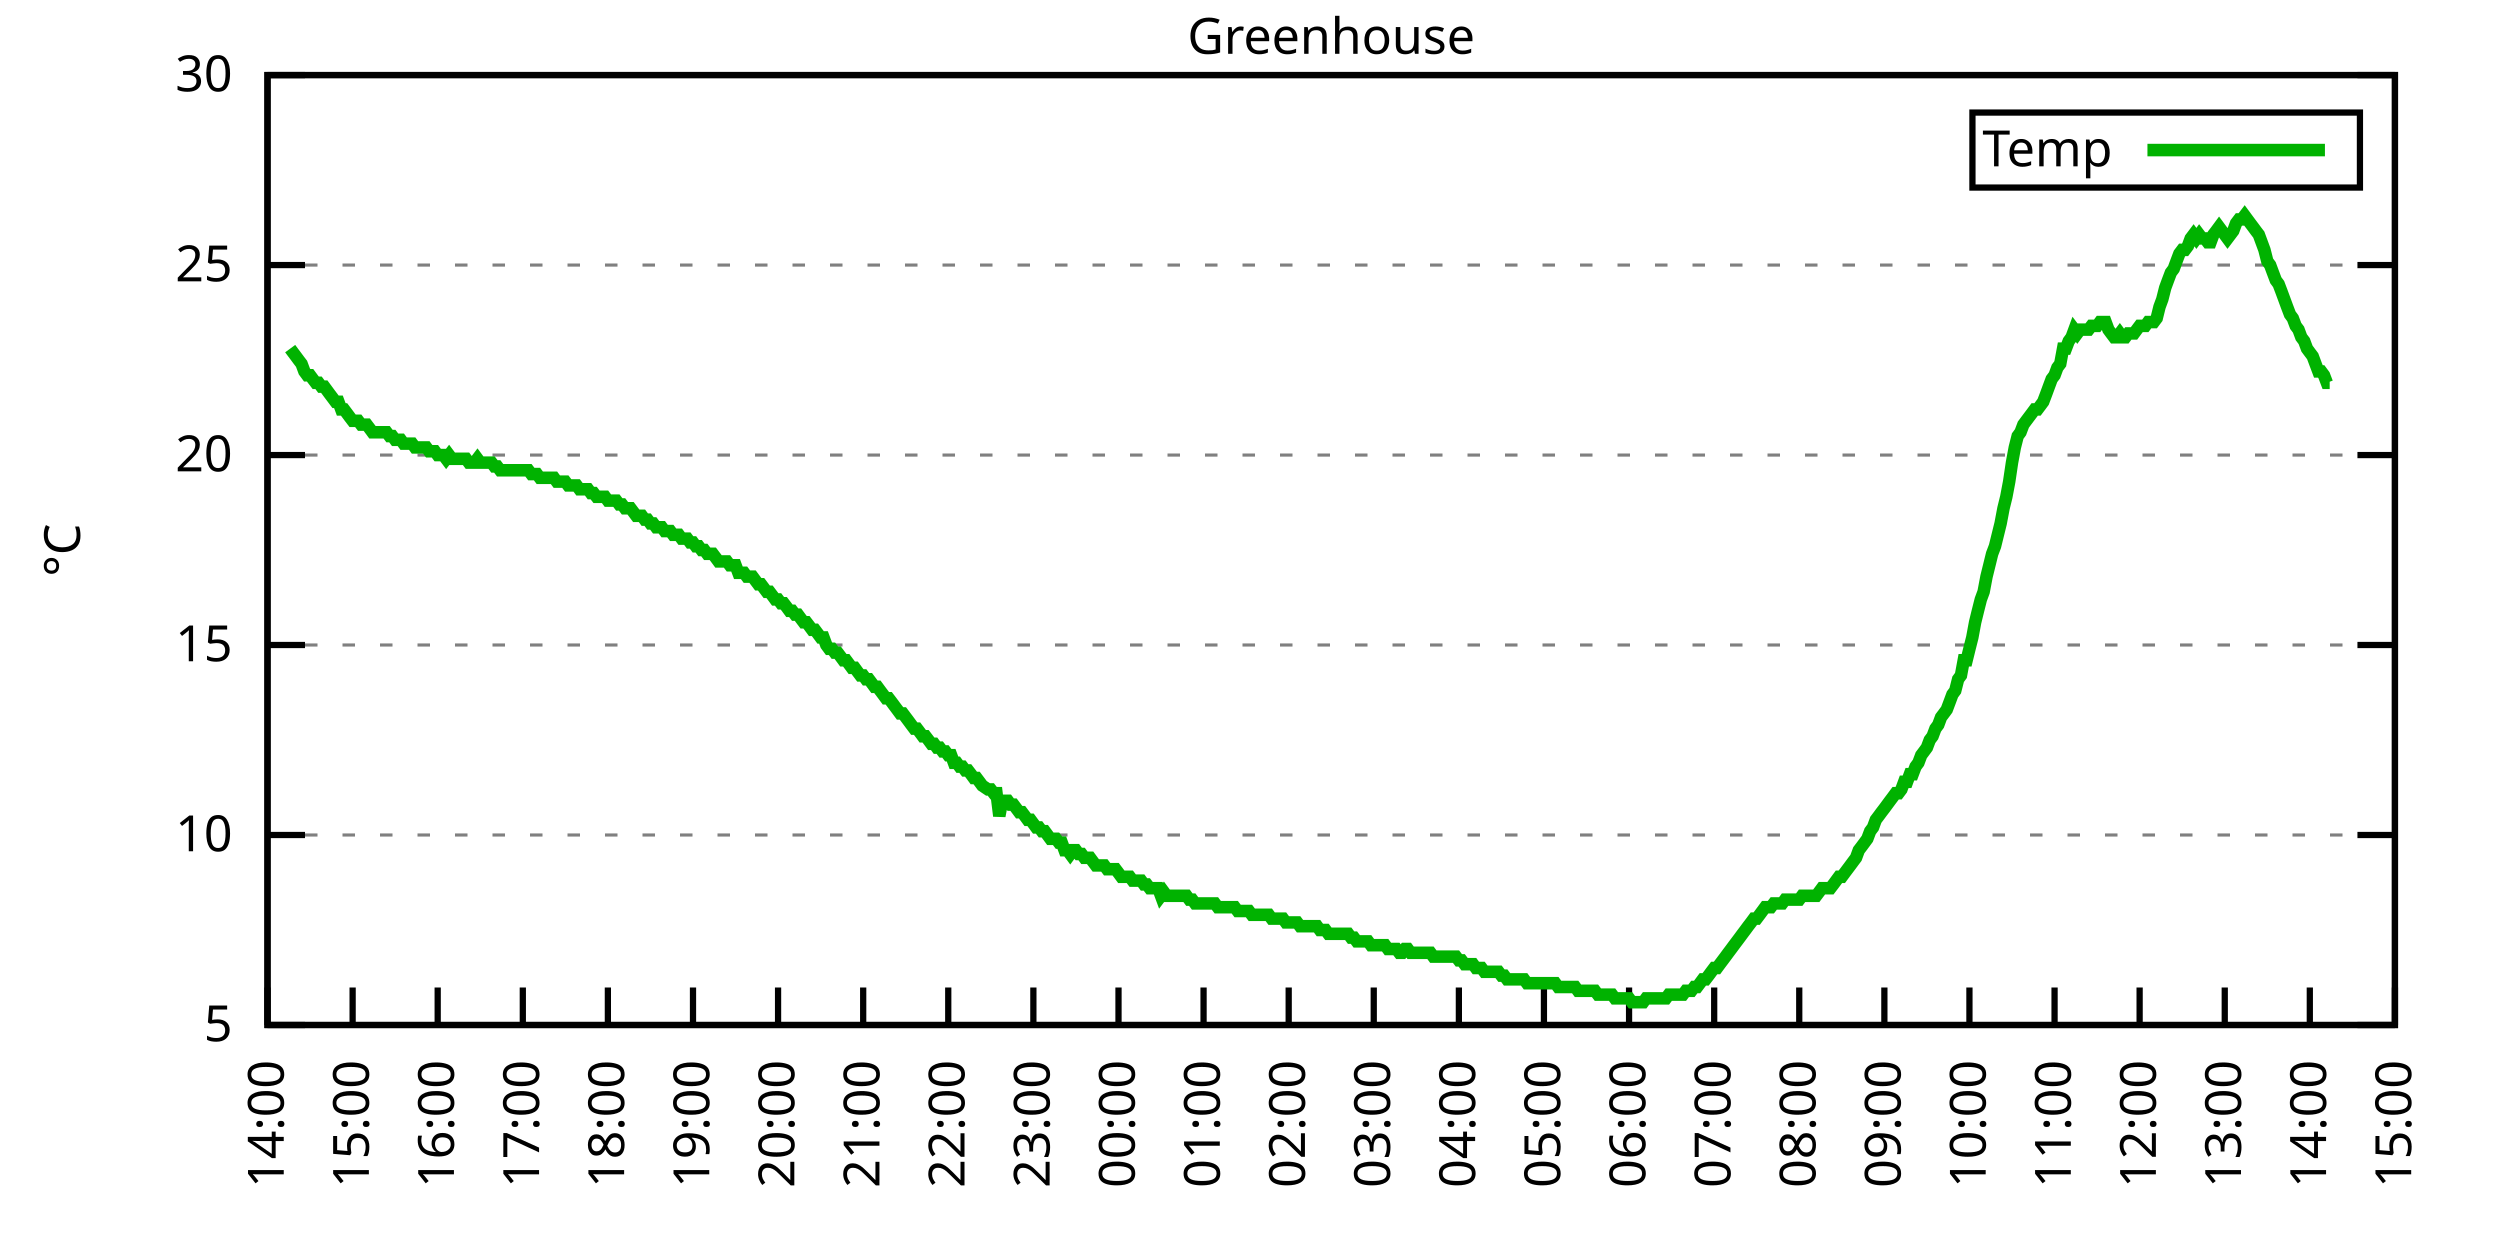
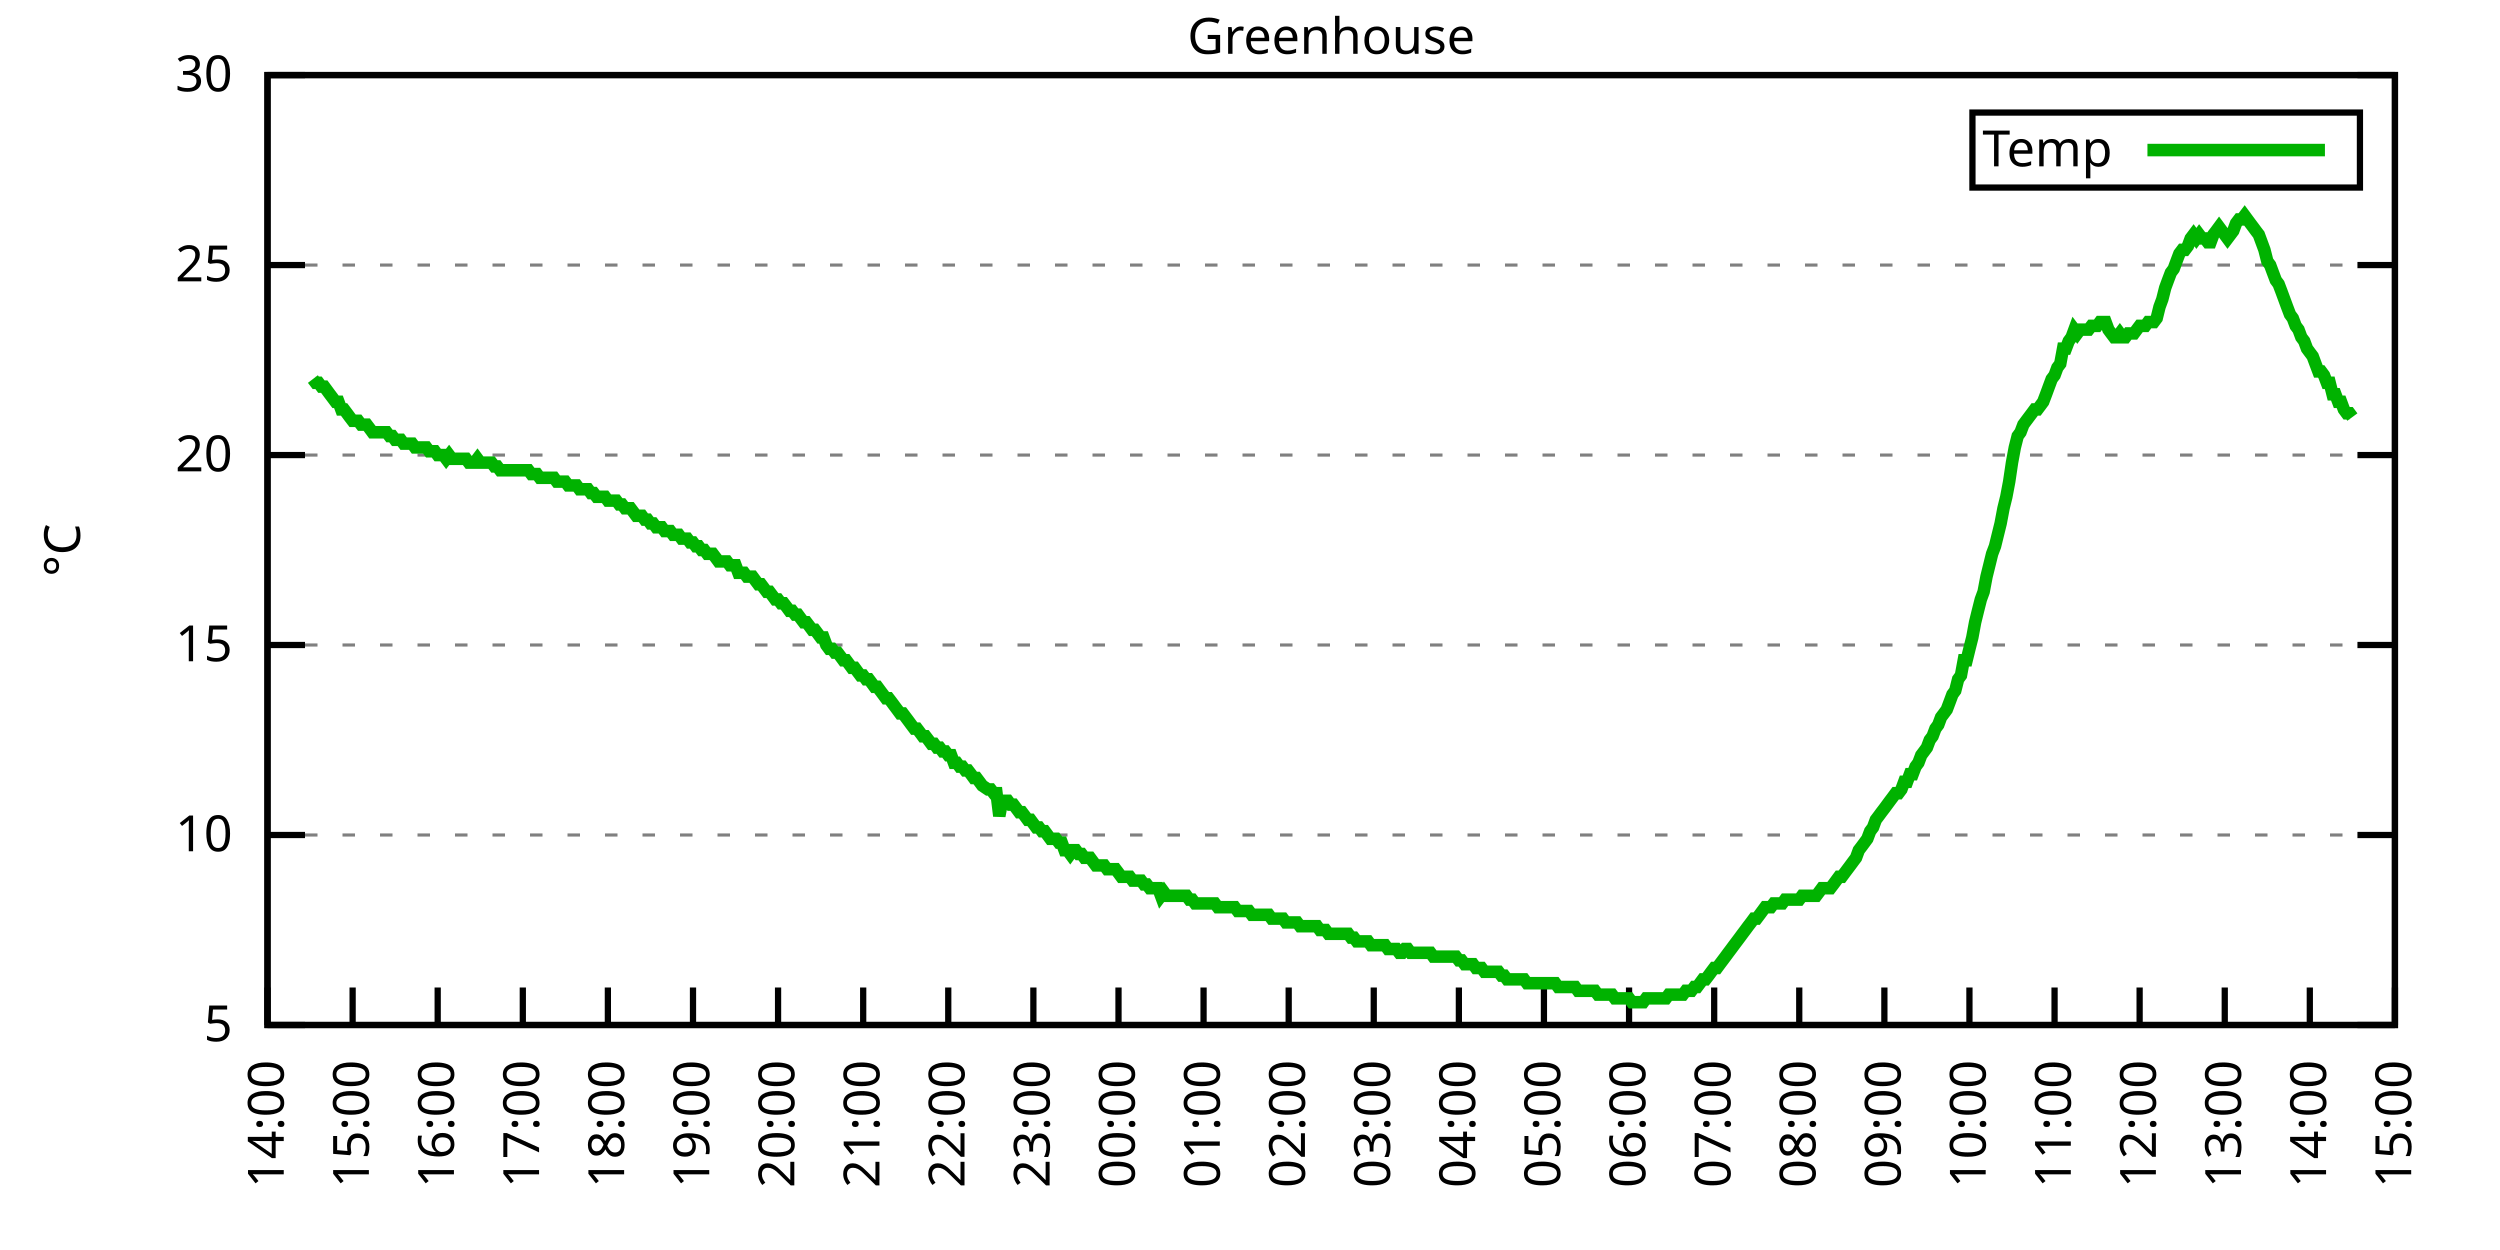
<svg xmlns="http://www.w3.org/2000/svg" xmlns:xlink="http://www.w3.org/1999/xlink" width="400" height="200" viewBox="0 0 400 200">
  <g id="gnuplot_canvas">
    <rect x="0" y="0" width="400" height="200" fill="none" />
    <defs>
      <circle id="gpDot" r="0.5" stroke-width="0.5" stroke="currentColor" />
      <path id="gpPt0" stroke-width="0.333" stroke="currentColor" d="M-1,0 h2 M0,-1 v2" />
      <path id="gpPt1" stroke-width="0.333" stroke="currentColor" d="M-1,-1 L1,1 M1,-1 L-1,1" />
      <path id="gpPt2" stroke-width="0.333" stroke="currentColor" d="M-1,0 L1,0 M0,-1 L0,1 M-1,-1 L1,1 M-1,1 L1,-1" />
      <rect id="gpPt3" stroke-width="0.333" stroke="currentColor" x="-1" y="-1" width="2" height="2" />
      <rect id="gpPt4" stroke-width="0.333" stroke="currentColor" fill="currentColor" x="-1" y="-1" width="2" height="2" />
      <circle id="gpPt5" stroke-width="0.333" stroke="currentColor" cx="0" cy="0" r="1" />
      <use xlink:href="#gpPt5" id="gpPt6" fill="currentColor" stroke="none" />
      <path id="gpPt7" stroke-width="0.333" stroke="currentColor" d="M0,-1.33 L-1.33,0.67 L1.33,0.67 z" />
      <use xlink:href="#gpPt7" id="gpPt8" fill="currentColor" stroke="none" />
      <use xlink:href="#gpPt7" id="gpPt9" stroke="currentColor" transform="rotate(180)" />
      <use xlink:href="#gpPt9" id="gpPt10" fill="currentColor" stroke="none" />
      <use xlink:href="#gpPt3" id="gpPt11" stroke="currentColor" transform="rotate(45)" />
      <use xlink:href="#gpPt11" id="gpPt12" fill="currentColor" stroke="none" />
      <path id="gpPt13" stroke-width="0.333" stroke="currentColor" d="M0,1.330 L1.265,0.411 L0.782,-1.067 L-0.782,-1.076 L-1.265,0.411 z" />
      <use xlink:href="#gpPt13" id="gpPt14" fill="currentColor" stroke="none" />
      <filter id="textbox" filterUnits="objectBoundingBox" x="0" y="0" height="1" width="1">
        <feFlood flood-color="white" flood-opacity="1" result="bgnd" />
        <feComposite in="SourceGraphic" in2="bgnd" operator="atop" />
      </filter>
      <filter id="greybox" filterUnits="objectBoundingBox" x="0" y="0" height="1" width="1">
        <feFlood flood-color="lightgrey" flood-opacity="1" result="grey" />
        <feComposite in="SourceGraphic" in2="grey" operator="atop" />
      </filter>
    </defs>
    <g fill="none" color="white" stroke="currentColor" stroke-width="1.00" stroke-linecap="butt" stroke-linejoin="miter">
</g>
    <g fill="none" color="black" stroke="currentColor" stroke-width="1.00" stroke-linecap="butt" stroke-linejoin="miter">
      <g stroke="none" shape-rendering="crispEdges">
        <polygon fill="rgb(255, 255, 255)" points="42.80,164.00 383.18,164.00 383.18,12.02 42.80,12.02 " />
      </g>
    </g>
    <g fill="none" color="black" stroke="currentColor" stroke-width="1.00" stroke-linecap="butt" stroke-linejoin="miter">
</g>
    <g fill="none" color="black" stroke="black" stroke-width="0.50" stroke-linecap="butt" stroke-linejoin="miter">
</g>
    <g fill="none" color="gray" stroke="currentColor" stroke-width="0.50" stroke-linecap="butt" stroke-linejoin="miter">
      <path stroke="gray" stroke-dasharray="2,4" class="gridline" d="M42.80,164.00 L383.19,164.00  " />
    </g>
    <g fill="none" color="gray" stroke="gray" stroke-width="1.00" stroke-linecap="butt" stroke-linejoin="miter">
</g>
    <g fill="none" color="black" stroke="currentColor" stroke-width="1.00" stroke-linecap="butt" stroke-linejoin="miter">
      <path stroke="black" d="M42.80,164.00 L48.80,164.00 M383.19,164.00 L377.19,164.00  " />
      <g transform="translate(37.20,166.60)" stroke="none" fill="black" font-family="Sans" font-size="8.00" text-anchor="end">
        <text>
          <tspan font-family="Sans"> 5</tspan>
        </text>
      </g>
    </g>
    <g fill="none" color="black" stroke="currentColor" stroke-width="1.00" stroke-linecap="butt" stroke-linejoin="miter">
</g>
    <g fill="none" color="black" stroke="black" stroke-width="0.50" stroke-linecap="butt" stroke-linejoin="miter">
</g>
    <g fill="none" color="gray" stroke="currentColor" stroke-width="0.50" stroke-linecap="butt" stroke-linejoin="miter">
      <path stroke="gray" stroke-dasharray="2,4" class="gridline" d="M42.80,133.60 L383.19,133.60  " />
    </g>
    <g fill="none" color="gray" stroke="gray" stroke-width="1.00" stroke-linecap="butt" stroke-linejoin="miter">
</g>
    <g fill="none" color="black" stroke="currentColor" stroke-width="1.00" stroke-linecap="butt" stroke-linejoin="miter">
      <path stroke="black" d="M42.80,133.60 L48.80,133.60 M383.19,133.60 L377.19,133.60  " />
      <g transform="translate(37.20,136.20)" stroke="none" fill="black" font-family="Sans" font-size="8.00" text-anchor="end">
        <text>
          <tspan font-family="Sans"> 10</tspan>
        </text>
      </g>
    </g>
    <g fill="none" color="black" stroke="currentColor" stroke-width="1.00" stroke-linecap="butt" stroke-linejoin="miter">
</g>
    <g fill="none" color="black" stroke="black" stroke-width="0.50" stroke-linecap="butt" stroke-linejoin="miter">
</g>
    <g fill="none" color="gray" stroke="currentColor" stroke-width="0.50" stroke-linecap="butt" stroke-linejoin="miter">
      <path stroke="gray" stroke-dasharray="2,4" class="gridline" d="M42.80,103.20 L383.19,103.20  " />
    </g>
    <g fill="none" color="gray" stroke="gray" stroke-width="1.00" stroke-linecap="butt" stroke-linejoin="miter">
</g>
    <g fill="none" color="black" stroke="currentColor" stroke-width="1.00" stroke-linecap="butt" stroke-linejoin="miter">
      <path stroke="black" d="M42.80,103.20 L48.80,103.20 M383.19,103.20 L377.19,103.20  " />
      <g transform="translate(37.20,105.80)" stroke="none" fill="black" font-family="Sans" font-size="8.00" text-anchor="end">
        <text>
          <tspan font-family="Sans"> 15</tspan>
        </text>
      </g>
    </g>
    <g fill="none" color="black" stroke="currentColor" stroke-width="1.00" stroke-linecap="butt" stroke-linejoin="miter">
</g>
    <g fill="none" color="black" stroke="black" stroke-width="0.50" stroke-linecap="butt" stroke-linejoin="miter">
</g>
    <g fill="none" color="gray" stroke="currentColor" stroke-width="0.50" stroke-linecap="butt" stroke-linejoin="miter">
      <path stroke="gray" stroke-dasharray="2,4" class="gridline" d="M42.80,72.81 L383.19,72.81  " />
    </g>
    <g fill="none" color="gray" stroke="gray" stroke-width="1.00" stroke-linecap="butt" stroke-linejoin="miter">
</g>
    <g fill="none" color="black" stroke="currentColor" stroke-width="1.00" stroke-linecap="butt" stroke-linejoin="miter">
      <path stroke="black" d="M42.80,72.81 L48.80,72.81 M383.19,72.81 L377.19,72.81  " />
      <g transform="translate(37.20,75.41)" stroke="none" fill="black" font-family="Sans" font-size="8.00" text-anchor="end">
        <text>
          <tspan font-family="Sans"> 20</tspan>
        </text>
      </g>
    </g>
    <g fill="none" color="black" stroke="currentColor" stroke-width="1.00" stroke-linecap="butt" stroke-linejoin="miter">
</g>
    <g fill="none" color="black" stroke="black" stroke-width="0.50" stroke-linecap="butt" stroke-linejoin="miter">
</g>
    <g fill="none" color="gray" stroke="currentColor" stroke-width="0.50" stroke-linecap="butt" stroke-linejoin="miter">
      <path stroke="gray" stroke-dasharray="2,4" class="gridline" d="M42.80,42.41 L383.19,42.41  " />
    </g>
    <g fill="none" color="gray" stroke="gray" stroke-width="1.00" stroke-linecap="butt" stroke-linejoin="miter">
</g>
    <g fill="none" color="black" stroke="currentColor" stroke-width="1.00" stroke-linecap="butt" stroke-linejoin="miter">
      <path stroke="black" d="M42.80,42.41 L48.80,42.41 M383.19,42.41 L377.19,42.41  " />
      <g transform="translate(37.20,45.01)" stroke="none" fill="black" font-family="Sans" font-size="8.00" text-anchor="end">
        <text>
          <tspan font-family="Sans"> 25</tspan>
        </text>
      </g>
    </g>
    <g fill="none" color="black" stroke="currentColor" stroke-width="1.00" stroke-linecap="butt" stroke-linejoin="miter">
</g>
    <g fill="none" color="black" stroke="black" stroke-width="0.50" stroke-linecap="butt" stroke-linejoin="miter">
</g>
    <g fill="none" color="gray" stroke="currentColor" stroke-width="0.50" stroke-linecap="butt" stroke-linejoin="miter">
      <path stroke="gray" stroke-dasharray="2,4" class="gridline" d="M42.80,12.01 L383.19,12.01  " />
    </g>
    <g fill="none" color="gray" stroke="gray" stroke-width="1.00" stroke-linecap="butt" stroke-linejoin="miter">
</g>
    <g fill="none" color="black" stroke="currentColor" stroke-width="1.00" stroke-linecap="butt" stroke-linejoin="miter">
      <path stroke="black" d="M42.80,12.01 L48.80,12.01 M383.19,12.01 L377.19,12.01  " />
      <g transform="translate(37.20,14.61)" stroke="none" fill="black" font-family="Sans" font-size="8.00" text-anchor="end">
        <text>
          <tspan font-family="Sans"> 30</tspan>
        </text>
      </g>
    </g>
    <g fill="none" color="black" stroke="currentColor" stroke-width="1.00" stroke-linecap="butt" stroke-linejoin="miter">
      <path stroke="black" d="M42.80,164.00 L42.80,158.00  " />
      <g transform="translate(45.40,169.60) rotate(270.00)" stroke="none" fill="black" font-family="Sans" font-size="8.00" text-anchor="end">
        <text>
          <tspan font-family="Sans">14:00</tspan>
        </text>
      </g>
    </g>
    <g fill="none" color="black" stroke="currentColor" stroke-width="1.00" stroke-linecap="butt" stroke-linejoin="miter">
      <path stroke="black" d="M56.42,164.00 L56.42,158.00  " />
      <g transform="translate(59.02,169.60) rotate(270.00)" stroke="none" fill="black" font-family="Sans" font-size="8.00" text-anchor="end">
        <text>
          <tspan font-family="Sans">15:00</tspan>
        </text>
      </g>
    </g>
    <g fill="none" color="black" stroke="currentColor" stroke-width="1.00" stroke-linecap="butt" stroke-linejoin="miter">
      <path stroke="black" d="M70.03,164.00 L70.03,158.00  " />
      <g transform="translate(72.63,169.60) rotate(270.00)" stroke="none" fill="black" font-family="Sans" font-size="8.00" text-anchor="end">
        <text>
          <tspan font-family="Sans">16:00</tspan>
        </text>
      </g>
    </g>
    <g fill="none" color="black" stroke="currentColor" stroke-width="1.00" stroke-linecap="butt" stroke-linejoin="miter">
      <path stroke="black" d="M83.65,164.00 L83.65,158.00  " />
      <g transform="translate(86.25,169.60) rotate(270.00)" stroke="none" fill="black" font-family="Sans" font-size="8.00" text-anchor="end">
        <text>
          <tspan font-family="Sans">17:00</tspan>
        </text>
      </g>
    </g>
    <g fill="none" color="black" stroke="currentColor" stroke-width="1.00" stroke-linecap="butt" stroke-linejoin="miter">
      <path stroke="black" d="M97.26,164.00 L97.26,158.00  " />
      <g transform="translate(99.86,169.60) rotate(270.00)" stroke="none" fill="black" font-family="Sans" font-size="8.00" text-anchor="end">
        <text>
          <tspan font-family="Sans">18:00</tspan>
        </text>
      </g>
    </g>
    <g fill="none" color="black" stroke="currentColor" stroke-width="1.00" stroke-linecap="butt" stroke-linejoin="miter">
      <path stroke="black" d="M110.88,164.00 L110.88,158.00  " />
      <g transform="translate(113.48,169.60) rotate(270.00)" stroke="none" fill="black" font-family="Sans" font-size="8.00" text-anchor="end">
        <text>
          <tspan font-family="Sans">19:00</tspan>
        </text>
      </g>
    </g>
    <g fill="none" color="black" stroke="currentColor" stroke-width="1.00" stroke-linecap="butt" stroke-linejoin="miter">
      <path stroke="black" d="M124.49,164.00 L124.49,158.00  " />
      <g transform="translate(127.09,169.60) rotate(270.00)" stroke="none" fill="black" font-family="Sans" font-size="8.00" text-anchor="end">
        <text>
          <tspan font-family="Sans">20:00</tspan>
        </text>
      </g>
    </g>
    <g fill="none" color="black" stroke="currentColor" stroke-width="1.00" stroke-linecap="butt" stroke-linejoin="miter">
      <path stroke="black" d="M138.11,164.00 L138.11,158.00  " />
      <g transform="translate(140.71,169.60) rotate(270.00)" stroke="none" fill="black" font-family="Sans" font-size="8.00" text-anchor="end">
        <text>
          <tspan font-family="Sans">21:00</tspan>
        </text>
      </g>
    </g>
    <g fill="none" color="black" stroke="currentColor" stroke-width="1.00" stroke-linecap="butt" stroke-linejoin="miter">
      <path stroke="black" d="M151.72,164.00 L151.72,158.00  " />
      <g transform="translate(154.32,169.60) rotate(270.00)" stroke="none" fill="black" font-family="Sans" font-size="8.00" text-anchor="end">
        <text>
          <tspan font-family="Sans">22:00</tspan>
        </text>
      </g>
    </g>
    <g fill="none" color="black" stroke="currentColor" stroke-width="1.00" stroke-linecap="butt" stroke-linejoin="miter">
      <path stroke="black" d="M165.34,164.00 L165.34,158.00  " />
      <g transform="translate(167.94,169.60) rotate(270.00)" stroke="none" fill="black" font-family="Sans" font-size="8.00" text-anchor="end">
        <text>
          <tspan font-family="Sans">23:00</tspan>
        </text>
      </g>
    </g>
    <g fill="none" color="black" stroke="currentColor" stroke-width="1.00" stroke-linecap="butt" stroke-linejoin="miter">
      <path stroke="black" d="M178.96,164.00 L178.96,158.00  " />
      <g transform="translate(181.56,169.60) rotate(270.00)" stroke="none" fill="black" font-family="Sans" font-size="8.00" text-anchor="end">
        <text>
          <tspan font-family="Sans">00:00</tspan>
        </text>
      </g>
    </g>
    <g fill="none" color="black" stroke="currentColor" stroke-width="1.00" stroke-linecap="butt" stroke-linejoin="miter">
      <path stroke="black" d="M192.57,164.00 L192.57,158.00  " />
      <g transform="translate(195.17,169.60) rotate(270.00)" stroke="none" fill="black" font-family="Sans" font-size="8.00" text-anchor="end">
        <text>
          <tspan font-family="Sans">01:00</tspan>
        </text>
      </g>
    </g>
    <g fill="none" color="black" stroke="currentColor" stroke-width="1.00" stroke-linecap="butt" stroke-linejoin="miter">
      <path stroke="black" d="M206.19,164.00 L206.19,158.00  " />
      <g transform="translate(208.79,169.60) rotate(270.00)" stroke="none" fill="black" font-family="Sans" font-size="8.00" text-anchor="end">
        <text>
          <tspan font-family="Sans">02:00</tspan>
        </text>
      </g>
    </g>
    <g fill="none" color="black" stroke="currentColor" stroke-width="1.00" stroke-linecap="butt" stroke-linejoin="miter">
      <path stroke="black" d="M219.80,164.00 L219.80,158.00  " />
      <g transform="translate(222.40,169.60) rotate(270.00)" stroke="none" fill="black" font-family="Sans" font-size="8.00" text-anchor="end">
        <text>
          <tspan font-family="Sans">03:00</tspan>
        </text>
      </g>
    </g>
    <g fill="none" color="black" stroke="currentColor" stroke-width="1.00" stroke-linecap="butt" stroke-linejoin="miter">
      <path stroke="black" d="M233.42,164.00 L233.42,158.00  " />
      <g transform="translate(236.02,169.60) rotate(270.00)" stroke="none" fill="black" font-family="Sans" font-size="8.00" text-anchor="end">
        <text>
          <tspan font-family="Sans">04:00</tspan>
        </text>
      </g>
    </g>
    <g fill="none" color="black" stroke="currentColor" stroke-width="1.00" stroke-linecap="butt" stroke-linejoin="miter">
      <path stroke="black" d="M247.03,164.00 L247.03,158.00  " />
      <g transform="translate(249.63,169.60) rotate(270.00)" stroke="none" fill="black" font-family="Sans" font-size="8.00" text-anchor="end">
        <text>
          <tspan font-family="Sans">05:00</tspan>
        </text>
      </g>
    </g>
    <g fill="none" color="black" stroke="currentColor" stroke-width="1.00" stroke-linecap="butt" stroke-linejoin="miter">
      <path stroke="black" d="M260.65,164.00 L260.65,158.00  " />
      <g transform="translate(263.25,169.60) rotate(270.00)" stroke="none" fill="black" font-family="Sans" font-size="8.00" text-anchor="end">
        <text>
          <tspan font-family="Sans">06:00</tspan>
        </text>
      </g>
    </g>
    <g fill="none" color="black" stroke="currentColor" stroke-width="1.00" stroke-linecap="butt" stroke-linejoin="miter">
      <path stroke="black" d="M274.27,164.00 L274.27,158.00  " />
      <g transform="translate(276.87,169.60) rotate(270.00)" stroke="none" fill="black" font-family="Sans" font-size="8.00" text-anchor="end">
        <text>
          <tspan font-family="Sans">07:00</tspan>
        </text>
      </g>
    </g>
    <g fill="none" color="black" stroke="currentColor" stroke-width="1.00" stroke-linecap="butt" stroke-linejoin="miter">
      <path stroke="black" d="M287.88,164.00 L287.88,158.00  " />
      <g transform="translate(290.48,169.60) rotate(270.00)" stroke="none" fill="black" font-family="Sans" font-size="8.00" text-anchor="end">
        <text>
          <tspan font-family="Sans">08:00</tspan>
        </text>
      </g>
    </g>
    <g fill="none" color="black" stroke="currentColor" stroke-width="1.00" stroke-linecap="butt" stroke-linejoin="miter">
      <path stroke="black" d="M301.50,164.00 L301.50,158.00  " />
      <g transform="translate(304.10,169.60) rotate(270.00)" stroke="none" fill="black" font-family="Sans" font-size="8.00" text-anchor="end">
        <text>
          <tspan font-family="Sans">09:00</tspan>
        </text>
      </g>
    </g>
    <g fill="none" color="black" stroke="currentColor" stroke-width="1.00" stroke-linecap="butt" stroke-linejoin="miter">
      <path stroke="black" d="M315.11,164.00 L315.11,158.00  " />
      <g transform="translate(317.71,169.60) rotate(270.00)" stroke="none" fill="black" font-family="Sans" font-size="8.00" text-anchor="end">
        <text>
          <tspan font-family="Sans">10:00</tspan>
        </text>
      </g>
    </g>
    <g fill="none" color="black" stroke="currentColor" stroke-width="1.00" stroke-linecap="butt" stroke-linejoin="miter">
      <path stroke="black" d="M328.73,164.00 L328.73,158.00  " />
      <g transform="translate(331.33,169.60) rotate(270.00)" stroke="none" fill="black" font-family="Sans" font-size="8.00" text-anchor="end">
        <text>
          <tspan font-family="Sans">11:00</tspan>
        </text>
      </g>
    </g>
    <g fill="none" color="black" stroke="currentColor" stroke-width="1.00" stroke-linecap="butt" stroke-linejoin="miter">
      <path stroke="black" d="M342.34,164.00 L342.34,158.00  " />
      <g transform="translate(344.94,169.60) rotate(270.00)" stroke="none" fill="black" font-family="Sans" font-size="8.00" text-anchor="end">
        <text>
          <tspan font-family="Sans">12:00</tspan>
        </text>
      </g>
    </g>
    <g fill="none" color="black" stroke="currentColor" stroke-width="1.00" stroke-linecap="butt" stroke-linejoin="miter">
      <path stroke="black" d="M355.96,164.00 L355.96,158.00  " />
      <g transform="translate(358.56,169.60) rotate(270.00)" stroke="none" fill="black" font-family="Sans" font-size="8.00" text-anchor="end">
        <text>
          <tspan font-family="Sans">13:00</tspan>
        </text>
      </g>
    </g>
    <g fill="none" color="black" stroke="currentColor" stroke-width="1.00" stroke-linecap="butt" stroke-linejoin="miter">
      <path stroke="black" d="M369.57,164.00 L369.57,158.00  " />
      <g transform="translate(372.17,169.60) rotate(270.00)" stroke="none" fill="black" font-family="Sans" font-size="8.00" text-anchor="end">
        <text>
          <tspan font-family="Sans">14:00</tspan>
        </text>
      </g>
    </g>
    <g fill="none" color="black" stroke="currentColor" stroke-width="1.00" stroke-linecap="butt" stroke-linejoin="miter">
      <path stroke="black" d="M383.19,164.00 L383.19,158.00  " />
      <g transform="translate(385.79,169.60) rotate(270.00)" stroke="none" fill="black" font-family="Sans" font-size="8.00" text-anchor="end">
        <text>
          <tspan font-family="Sans">15:00</tspan>
        </text>
      </g>
    </g>
    <g fill="none" color="black" stroke="currentColor" stroke-width="1.00" stroke-linecap="butt" stroke-linejoin="miter">
</g>
    <g fill="none" color="black" stroke="currentColor" stroke-width="1.00" stroke-linecap="butt" stroke-linejoin="miter">
      <path stroke="black" d="M42.80,12.01 L42.80,164.00 L383.19,164.00 L383.19,12.01 L42.80,12.01 Z  " />
    </g>
    <g fill="none" color="black" stroke="currentColor" stroke-width="1.00" stroke-linecap="butt" stroke-linejoin="miter">
</g>
    <g fill="none" color="black" stroke="currentColor" stroke-width="1.00" stroke-linecap="butt" stroke-linejoin="miter">
      <path stroke="black" d="M315.59,30.01 L315.59,18.01 L377.59,18.01 L377.59,30.01 L315.59,30.01 Z  " />
    </g>
    <g id="Greenhouse_plot_1">
      <g fill="none" color="white" stroke="black" stroke-width="2.00" stroke-linecap="butt" stroke-linejoin="miter">
</g>
      <g fill="none" color="black" stroke="currentColor" stroke-width="2.00" stroke-linecap="butt" stroke-linejoin="miter">
        <g transform="translate(337.99,26.61)" stroke="none" fill="black" font-family="Sans" font-size="8.00" text-anchor="end">
          <text>
            <tspan font-family="Sans">Temp</tspan>
          </text>
        </g>
      </g>
      <g fill="none" color="black" stroke="currentColor" stroke-width="2.00" stroke-linecap="butt" stroke-linejoin="miter">
-         <path stroke="rgb(  0, 178,   0)" d="M343.59,24.01 L371.99,24.01 M46.43,55.78 L46.88,56.39 L47.34,57.00 L47.79,57.61 L48.25,58.21 L48.70,59.43   L49.15,60.04 L49.61,60.04 L50.06,60.65 L50.52,61.25 L50.97,61.25 L51.42,61.86 L51.88,61.86 L52.33,62.47   L52.78,63.08 L53.24,63.69 L53.69,64.29 L54.15,64.29 L54.60,65.51 L55.05,65.51 L55.51,66.12 L55.96,66.73   L56.42,67.33 L56.87,67.33 L57.32,67.33 L57.78,67.94 L58.23,67.94 L58.68,67.94 L59.14,68.55 L59.59,69.16   L60.05,69.16 L60.50,69.16 L60.95,69.16 L61.41,69.16 L61.86,69.16 L62.32,69.77 L62.77,69.77 L63.22,70.37   L63.68,70.37 L64.13,70.37 L64.58,70.98 L65.04,70.98 L65.49,70.98 L65.95,70.98 L66.40,71.59 L66.85,71.59   L67.31,71.59 L67.76,71.59 L68.22,71.59 L68.67,72.20 L69.12,72.20 L69.58,72.20 L70.03,72.81 L70.49,72.81   L70.94,72.81 L71.39,73.41 L71.85,72.81 L72.30,73.41 L72.75,73.41 L73.21,73.41 L73.66,73.41 L74.12,73.41   L74.57,73.41 L75.02,74.02 L75.48,74.02 L75.93,74.02 L76.39,73.41 L76.84,74.02 L77.29,74.02 L77.75,74.02   L78.20,74.02 L78.65,74.02 L79.11,74.63 L79.56,74.63 L80.02,75.24 L80.47,75.24 L80.92,75.24 L81.38,75.24   L81.83,75.24 L82.29,75.24 L82.74,75.24 L83.19,75.24 L83.65,75.24 L84.10,75.24 L84.55,75.24 L85.01,75.85   L85.46,75.85 L85.92,75.85 L86.37,76.45 L86.82,76.45 L87.28,76.45 L87.73,76.45 L88.19,76.45 L88.64,76.45   L89.09,77.06 L89.55,77.06 L90.00,77.06 L90.45,77.06 L90.91,77.67 L91.36,77.67 L91.82,77.67 L92.27,77.67   L92.72,78.28 L93.18,78.28 L93.63,78.28 L94.09,78.28 L94.54,78.89 L94.99,78.89 L95.45,79.49 L95.90,79.49   L96.35,79.49 L96.81,79.49 L97.26,80.10 L97.72,80.10 L98.17,80.10 L98.62,80.10 L99.08,80.71 L99.53,80.71   L99.99,81.32 L100.44,81.32 L100.89,81.32 L101.35,81.93 L101.80,82.53 L102.25,82.53 L102.71,82.53 L103.16,83.14   L103.62,83.14 L104.07,83.75 L104.52,83.75 L104.98,84.36 L105.43,84.36 L105.89,84.36 L106.34,84.97 L106.79,84.97   L107.25,84.97 L107.70,85.57 L108.15,85.57 L108.61,85.57 L109.06,86.18 L109.52,86.18 L109.97,86.18 L110.42,86.79   L110.88,86.79 L111.33,87.40 L111.79,87.40 L112.24,88.00 L112.69,88.00 L113.15,88.61 L113.60,88.61 L114.05,88.61   L114.51,89.22 L114.96,89.83 L115.42,89.83 L115.87,89.83 L116.32,89.83 L116.78,90.44 L117.23,90.44 L117.69,90.44   L118.14,91.65 L118.59,91.65 L119.05,91.65 L119.50,92.26 L119.96,92.26 L120.41,92.26 L120.86,92.87 L121.32,93.48   L121.77,93.48 L122.22,94.08 L122.68,94.69 L123.13,94.69 L123.59,95.30 L124.04,95.91 L124.49,95.91 L124.95,96.52   L125.40,96.52 L125.86,97.12 L126.31,97.73 L126.76,97.73 L127.22,98.34 L127.67,98.34 L128.12,98.95 L128.58,99.56   L129.03,99.56 L129.49,100.16 L129.94,100.77 L130.39,100.77 L130.85,101.38 L131.30,101.99 L131.76,101.99 L132.21,103.20   L132.66,103.81 L133.12,103.81 L133.57,104.42 L134.02,104.42 L134.48,105.03 L134.93,105.64 L135.39,105.64 L135.84,106.24   L136.29,106.85 L136.75,106.85 L137.20,107.46 L137.66,108.07 L138.11,108.07 L138.56,108.68 L139.02,108.68 L139.47,109.28   L139.92,109.89 L140.38,109.89 L140.83,110.50 L141.29,111.11 L141.74,111.72 L142.19,111.72 L142.65,112.32 L143.10,112.93   L143.56,113.54 L144.01,114.15 L144.46,114.15 L144.92,114.76 L145.37,115.36 L145.82,115.97 L146.28,116.58 L146.73,116.58   L147.19,117.19 L147.64,117.80 L148.09,117.80 L148.55,118.40 L149.00,119.01 L149.46,119.01 L149.91,119.62 L150.36,119.62   L150.82,120.23 L151.27,120.23 L151.72,120.83 L152.18,120.83 L152.63,122.05 L153.09,122.05 L153.54,122.66 L153.99,122.66   L154.45,123.27 L154.90,123.27 L155.36,123.87 L155.81,124.48 L156.26,124.48 L156.72,125.09 L157.17,125.70 L158.08,126.31   L158.53,126.31 L158.99,126.91 L159.44,126.91 L159.89,130.56 L160.35,128.13 L160.80,128.13 L161.26,128.13 L161.71,128.74   L162.16,128.74 L162.62,129.35 L163.07,129.95 L163.52,129.95 L163.98,130.56 L164.43,131.17 L164.89,131.17 L165.34,131.78   L165.79,132.39 L166.25,132.39 L166.70,132.99 L167.16,132.99 L167.61,133.60 L168.06,134.21 L168.52,134.21 L168.97,134.21   L169.43,134.82 L169.88,134.82 L170.33,136.03 L170.79,136.03 L171.24,136.64 L171.69,136.03 L172.15,136.03 L172.60,136.64   L173.06,136.64 L173.51,137.25 L173.96,137.25 L174.42,137.25 L174.87,137.86 L175.33,138.47 L175.78,138.47 L176.23,138.47   L176.69,138.47 L177.14,139.07 L177.59,139.07 L178.05,139.07 L178.50,139.07 L178.96,139.68 L179.41,140.29 L179.86,140.29   L180.32,140.29 L180.77,140.29 L181.23,140.90 L181.68,140.90 L182.13,140.90 L182.59,140.90 L183.04,141.51 L183.49,141.51   L183.95,142.11 L184.40,142.11 L184.86,142.11 L185.31,142.11 L185.76,143.33 L186.22,142.72 L186.67,143.33 L187.13,143.33   L187.58,143.33 L188.03,143.33 L188.49,143.33 L188.94,143.33 L189.39,143.33 L189.85,143.33 L190.30,143.94 L190.76,143.94   L191.21,144.55 L191.66,144.55 L192.12,144.55 L192.57,144.55 L193.03,144.55 L193.48,144.55 L193.93,144.55 L194.39,144.55   L194.84,145.15 L195.29,145.15 L195.75,145.15 L196.20,145.15 L196.66,145.15 L197.11,145.15 L197.56,145.15 L198.02,145.76   L198.47,145.76 L198.93,145.76 L199.38,145.76 L199.83,145.76 L200.29,146.37 L200.74,146.37 L201.19,146.37 L201.65,146.37   L202.10,146.37 L202.56,146.37 L203.01,146.37 L203.46,146.98 L203.92,146.98 L204.37,146.98 L204.83,146.98 L205.28,146.98   L205.73,147.59 L206.19,147.59 L206.64,147.59 L207.09,147.59 L207.55,147.59 L208.00,148.19 L208.46,148.19 L208.91,148.19   L209.36,148.19 L209.82,148.19 L210.27,148.19 L210.73,148.19 L211.18,148.80 L211.63,148.80 L212.09,148.80 L212.54,149.41   L213.00,149.41 L213.45,149.41 L213.90,149.41 L214.36,149.41 L214.81,149.41 L215.26,149.41 L215.72,149.41 L216.17,150.02   L216.63,150.02 L217.08,150.62 L217.53,150.62 L217.99,150.62 L218.44,150.62 L218.90,150.62 L219.35,151.23 L219.80,151.23   L220.26,151.23 L220.71,151.23 L221.16,151.23 L221.62,151.23 L222.07,151.84 L222.53,151.84 L222.98,151.84 L223.43,151.84   L223.89,152.45 L224.34,152.45 L224.80,151.84 L225.25,151.84 L225.70,152.45 L226.16,152.45 L226.61,152.45 L227.06,152.45   L227.52,152.45 L227.97,152.45 L228.43,152.45 L228.88,152.45 L229.33,153.06 L229.79,153.06 L230.24,153.06 L230.70,153.06   L231.15,153.06 L231.60,153.06 L232.06,153.06 L232.51,153.06 L232.96,153.06 L233.42,153.66 L233.87,153.66 L234.33,154.27   L234.78,154.27 L235.23,154.27 L235.69,154.27 L236.14,154.88 L236.60,154.88 L237.05,154.88 L237.50,155.49 L237.96,155.49   L238.41,155.49 L238.86,155.49 L239.32,155.49 L239.77,155.49 L240.23,156.10 L240.68,156.10 L241.13,156.70 L241.59,156.70   L242.04,156.70 L242.50,156.70 L242.95,156.70 L243.40,156.70 L243.86,156.70 L244.31,157.31 L244.76,157.31 L245.22,157.31   L245.67,157.31 L246.13,157.31 L246.58,157.31 L247.03,157.31 L247.49,157.31 L247.94,157.31 L248.40,157.31 L248.85,157.31   L249.30,157.92 L249.76,157.92 L250.21,157.92 L250.66,157.92 L251.12,157.92 L251.57,157.92 L252.03,157.92 L252.48,158.53   L252.93,158.53 L253.39,158.53 L253.84,158.53 L254.30,158.53 L254.75,158.53 L255.20,158.53 L255.66,159.14 L256.11,159.14   L256.56,159.14 L257.02,159.14 L257.47,159.14 L257.93,159.14 L258.38,159.74 L258.83,159.74 L259.29,159.74 L259.74,159.74   L260.20,159.74 L260.65,159.74 L261.10,160.35 L261.56,160.35 L262.01,160.35 L262.47,160.35 L262.92,160.35 L263.37,159.74   L263.83,159.74 L264.28,159.74 L264.73,159.74 L265.19,159.74 L265.64,159.74 L266.10,159.74 L266.55,159.74 L267.00,159.14   L267.46,159.14 L267.91,159.14 L268.37,159.14 L268.82,159.14 L269.27,159.14 L269.73,158.53 L270.18,158.53 L270.63,158.53   L271.09,157.92 L271.54,157.92 L272.00,157.31 L272.45,156.70 L272.90,156.70 L273.36,156.10 L273.81,155.49 L274.27,154.88   L274.72,154.88 L275.17,154.27 L275.63,153.66 L276.08,153.06 L276.53,152.45 L276.99,151.84 L277.44,151.23 L277.90,150.62   L278.35,150.02 L278.80,149.41 L279.26,148.80 L279.71,148.19 L280.17,147.59 L280.62,146.98 L281.07,146.98 L281.53,146.37   L281.98,145.76 L282.43,145.15 L282.89,145.15 L283.34,145.15 L283.80,144.55 L284.25,144.55 L284.70,144.55 L285.16,144.55   L285.61,143.94 L286.07,143.94 L286.52,143.94 L286.97,143.94 L287.43,143.94 L287.88,143.94 L288.33,143.33 L288.79,143.33   L289.24,143.33 L289.70,143.33 L290.15,143.33 L290.60,143.33 L291.06,142.72 L291.51,142.11 L291.97,142.11 L292.42,142.11   L292.87,142.11 L293.33,141.51 L293.78,140.90 L294.23,140.29 L294.69,140.29 L295.14,139.68 L295.60,139.07 L296.05,138.47   L296.50,137.86 L296.96,137.25 L297.41,136.03 L297.87,135.43 L298.32,134.82 L298.77,134.21 L299.23,132.99 L299.68,132.39   L300.13,131.17 L300.59,130.56 L301.04,129.95 L301.50,129.35 L301.95,128.74 L302.40,128.13 L302.86,127.52 L303.31,126.91   L303.77,126.91 L304.22,126.31 L304.67,125.09 L305.13,125.09 L305.58,123.87 L306.03,123.87 L306.49,122.66 L306.94,122.05   L307.40,120.83 L307.85,120.23 L308.30,119.62 L308.76,118.40 L309.21,117.80 L309.67,116.58 L310.12,115.97 L310.57,114.76   L311.03,114.15 L311.48,113.54 L311.94,112.32 L312.39,111.11 L312.84,110.50 L313.30,108.68 L313.75,108.07 L314.20,105.64   L314.66,105.64 L315.11,103.81 L315.57,101.99 L316.02,99.56 L316.47,97.73 L316.93,95.91 L317.38,94.69 L317.84,92.26   L318.29,90.44 L318.74,88.61 L319.20,87.40 L319.65,85.57 L320.10,83.75 L320.56,81.32 L321.01,79.49 L321.47,77.06   L321.92,74.02 L322.37,71.59 L322.83,69.77 L323.28,69.16 L323.74,67.94 L324.19,67.33 L324.64,66.73 L325.10,66.12   L325.55,65.51 L326.00,65.51 L326.46,64.90 L326.91,64.29 L327.37,63.08 L327.82,61.86 L328.27,60.65 L328.73,60.04   L329.18,58.82 L329.64,58.21 L330.09,55.78 L330.54,55.78 L331.00,54.57 L331.45,53.96 L331.90,52.74 L332.36,53.35   L332.81,52.74 L333.27,52.74 L333.72,52.74 L334.17,52.74 L334.63,52.14 L335.08,52.14 L335.54,52.14 L335.99,51.53   L336.44,51.53 L336.90,51.53 L337.35,52.74 L337.80,53.35 L338.26,53.96 L338.71,53.96 L339.17,53.35 L339.62,53.96   L340.07,53.96 L340.53,53.35 L340.98,53.35 L341.44,53.35 L341.89,52.74 L342.34,52.14 L342.80,52.14 L343.25,52.14   L343.70,51.53 L344.16,51.53 L344.61,51.53 L345.07,50.92 L345.52,49.10 L345.97,47.88 L346.43,46.06 L346.88,44.84   L347.34,43.62 L347.79,43.02 L348.24,41.80 L348.70,40.58 L349.15,39.98 L349.60,39.98 L350.06,39.37 L350.51,38.15   L350.97,37.54 L351.42,38.15 L351.87,37.54 L352.33,38.15 L352.78,38.15 L353.24,38.76 L353.69,38.76 L354.14,37.54   L354.60,36.94 L355.05,36.33 L355.50,36.94 L355.96,37.54 L356.41,38.15 L356.87,37.54 L357.32,36.94 L357.77,35.72   L358.23,35.11 L358.68,35.11 L359.14,34.50 L359.59,35.11 L360.04,35.72 L360.50,36.33 L360.95,36.94 L361.41,37.54   L361.86,38.76 L362.31,39.98 L362.77,41.80 L363.22,42.41 L363.67,43.62 L364.13,44.84 L364.58,45.45 L365.04,46.66   L365.49,47.88 L365.94,49.10 L366.40,50.31 L366.85,50.92 L367.31,52.14 L367.76,52.74 L368.21,53.96 L368.67,54.57   L369.12,55.78 L369.57,56.39 L370.03,57.00 L370.48,58.21 L370.94,59.43 L371.39,59.43 L371.84,60.04 L372.30,61.25   L372.75,61.25  " />
+         <path stroke="rgb(  0, 178,   0)" d="M343.59,24.01 L371.99,24.01 M50.06,60.65 L50.52,61.25 L50.97,61.25 L51.42,61.86 L51.88,61.86 L52.33,62.47   L52.78,63.08 L53.24,63.69 L53.69,64.29 L54.15,64.29 L54.60,65.51 L55.05,65.51 L55.51,66.12 L55.96,66.73   L56.42,67.33 L56.87,67.33 L57.32,67.33 L57.78,67.94 L58.23,67.94 L58.68,67.94 L59.14,68.55 L59.59,69.16   L60.05,69.16 L60.50,69.16 L60.95,69.16 L61.41,69.16 L61.86,69.16 L62.32,69.77 L62.77,69.77 L63.22,70.37   L63.68,70.37 L64.13,70.37 L64.58,70.98 L65.04,70.98 L65.49,70.98 L65.95,70.98 L66.40,71.59 L66.85,71.59   L67.31,71.59 L67.76,71.59 L68.22,71.59 L68.67,72.20 L69.12,72.20 L69.58,72.20 L70.03,72.81 L70.49,72.81   L70.94,72.81 L71.39,73.41 L71.85,72.81 L72.30,73.41 L72.75,73.41 L73.21,73.41 L73.66,73.41 L74.12,73.41   L74.57,73.41 L75.02,74.02 L75.48,74.02 L75.93,74.02 L76.39,73.41 L76.84,74.02 L77.29,74.02 L77.75,74.02   L78.20,74.02 L78.65,74.02 L79.11,74.63 L79.56,74.63 L80.02,75.24 L80.47,75.24 L80.92,75.24 L81.38,75.24   L81.83,75.24 L82.29,75.24 L82.74,75.24 L83.19,75.24 L83.65,75.24 L84.10,75.24 L84.55,75.24 L85.01,75.85   L85.46,75.85 L85.92,75.85 L86.37,76.45 L86.82,76.45 L87.28,76.45 L87.73,76.45 L88.19,76.45 L88.64,76.45   L89.09,77.06 L89.55,77.06 L90.00,77.06 L90.45,77.06 L90.91,77.67 L91.36,77.67 L91.82,77.67 L92.27,77.67   L92.72,78.28 L93.18,78.28 L93.63,78.28 L94.09,78.28 L94.54,78.89 L94.99,78.89 L95.45,79.49 L95.90,79.49   L96.35,79.49 L96.81,79.49 L97.26,80.10 L97.72,80.10 L98.17,80.10 L98.62,80.10 L99.08,80.71 L99.53,80.71   L99.99,81.32 L100.44,81.32 L100.89,81.32 L101.35,81.93 L101.80,82.53 L102.25,82.53 L102.71,82.53 L103.16,83.14   L103.62,83.14 L104.07,83.75 L104.52,83.75 L104.98,84.36 L105.43,84.36 L105.89,84.36 L106.34,84.97 L106.79,84.97   L107.25,84.97 L107.70,85.57 L108.15,85.57 L108.61,85.57 L109.06,86.18 L109.52,86.18 L109.97,86.18 L110.42,86.79   L110.88,86.79 L111.33,87.40 L111.79,87.40 L112.24,88.00 L112.69,88.00 L113.15,88.61 L113.60,88.61 L114.05,88.61   L114.51,89.22 L114.96,89.83 L115.42,89.83 L115.87,89.83 L116.32,89.83 L116.78,90.44 L117.23,90.44 L117.69,90.44   L118.14,91.65 L118.59,91.65 L119.05,91.65 L119.50,92.26 L119.96,92.26 L120.41,92.26 L120.86,92.87 L121.32,93.48   L121.77,93.48 L122.22,94.08 L122.68,94.69 L123.13,94.69 L123.59,95.30 L124.04,95.91 L124.49,95.91 L124.95,96.52   L125.40,96.52 L125.86,97.12 L126.31,97.73 L126.76,97.73 L127.22,98.34 L127.67,98.34 L128.12,98.95 L128.58,99.56   L129.03,99.56 L129.49,100.16 L129.94,100.77 L130.39,100.77 L130.85,101.38 L131.30,101.99 L131.76,101.99 L132.21,103.20   L132.66,103.81 L133.12,103.81 L133.57,104.42 L134.02,104.42 L134.48,105.03 L134.93,105.64 L135.39,105.64 L135.84,106.24   L136.29,106.85 L136.75,106.85 L137.20,107.46 L137.66,108.07 L138.11,108.07 L138.56,108.68 L139.02,108.68 L139.47,109.28   L139.92,109.89 L140.38,109.89 L140.83,110.50 L141.29,111.11 L141.74,111.72 L142.19,111.72 L142.65,112.32 L143.10,112.93   L143.56,113.54 L144.01,114.15 L144.46,114.15 L144.92,114.76 L145.37,115.36 L145.82,115.97 L146.28,116.58 L146.73,116.58   L147.19,117.19 L147.64,117.80 L148.09,117.80 L148.55,118.40 L149.00,119.01 L149.46,119.01 L149.91,119.62 L150.36,119.62   L150.82,120.23 L151.27,120.23 L151.72,120.83 L152.18,120.83 L152.63,122.05 L153.09,122.05 L153.54,122.66 L153.99,122.66   L154.45,123.27 L154.90,123.27 L155.36,123.87 L155.81,124.48 L156.26,124.48 L156.72,125.09 L157.17,125.70 L158.08,126.31   L158.53,126.31 L158.99,126.91 L159.44,126.91 L159.89,130.56 L160.35,128.13 L160.80,128.13 L161.26,128.13 L161.71,128.74   L162.16,128.74 L162.62,129.35 L163.07,129.95 L163.52,129.95 L163.98,130.56 L164.43,131.17 L164.89,131.17 L165.34,131.78   L165.79,132.39 L166.25,132.39 L166.70,132.99 L167.16,132.99 L167.61,133.60 L168.06,134.21 L168.52,134.21 L168.97,134.21   L169.43,134.82 L169.88,134.82 L170.33,136.03 L170.79,136.03 L171.24,136.64 L171.69,136.03 L172.15,136.03 L172.60,136.64   L173.06,136.64 L173.51,137.25 L173.96,137.25 L174.42,137.25 L174.87,137.86 L175.33,138.47 L175.78,138.47 L176.23,138.47   L176.69,138.47 L177.14,139.07 L177.59,139.07 L178.05,139.07 L178.50,139.07 L178.96,139.68 L179.41,140.29 L179.86,140.29   L180.32,140.29 L180.77,140.29 L181.23,140.90 L181.68,140.90 L182.13,140.90 L182.59,140.90 L183.04,141.51 L183.49,141.51   L183.95,142.11 L184.40,142.11 L184.86,142.11 L185.31,142.11 L185.76,143.33 L186.22,142.72 L186.67,143.33 L187.13,143.33   L187.58,143.33 L188.03,143.33 L188.49,143.33 L188.94,143.33 L189.39,143.33 L189.85,143.33 L190.30,143.94 L190.76,143.94   L191.21,144.55 L191.66,144.55 L192.12,144.55 L192.57,144.55 L193.03,144.55 L193.48,144.55 L193.93,144.55 L194.39,144.55   L194.84,145.15 L195.29,145.15 L195.75,145.15 L196.20,145.15 L196.66,145.15 L197.11,145.15 L197.56,145.15 L198.02,145.76   L198.47,145.76 L198.93,145.76 L199.38,145.76 L199.83,145.76 L200.29,146.37 L200.74,146.37 L201.19,146.37 L201.65,146.37   L202.10,146.37 L202.56,146.37 L203.01,146.37 L203.46,146.98 L203.92,146.98 L204.37,146.98 L204.83,146.98 L205.28,146.98   L205.73,147.59 L206.19,147.59 L206.64,147.59 L207.09,147.59 L207.55,147.59 L208.00,148.19 L208.46,148.19 L208.91,148.19   L209.36,148.19 L209.82,148.19 L210.27,148.19 L210.73,148.19 L211.18,148.80 L211.63,148.80 L212.09,148.80 L212.54,149.41   L213.00,149.41 L213.45,149.41 L213.90,149.41 L214.36,149.41 L214.81,149.41 L215.26,149.41 L215.72,149.41 L216.17,150.02   L216.63,150.02 L217.08,150.62 L217.53,150.62 L217.99,150.62 L218.44,150.62 L218.90,150.62 L219.35,151.23 L219.80,151.23   L220.26,151.23 L220.71,151.23 L221.16,151.23 L221.62,151.23 L222.07,151.84 L222.53,151.84 L222.98,151.84 L223.43,151.84   L223.89,152.45 L224.34,152.45 L224.80,151.84 L225.25,151.84 L225.70,152.45 L226.16,152.45 L226.61,152.45 L227.06,152.45   L227.52,152.45 L227.97,152.45 L228.43,152.45 L228.88,152.45 L229.33,153.06 L229.79,153.06 L230.24,153.06 L230.70,153.06   L231.15,153.06 L231.60,153.06 L232.06,153.06 L232.51,153.06 L232.96,153.06 L233.42,153.66 L233.87,153.66 L234.33,154.27   L234.78,154.27 L235.23,154.27 L235.69,154.27 L236.14,154.88 L236.60,154.88 L237.05,154.88 L237.50,155.49 L237.96,155.49   L238.41,155.49 L238.86,155.49 L239.32,155.49 L239.77,155.49 L240.23,156.10 L240.68,156.10 L241.13,156.70 L241.59,156.70   L242.04,156.70 L242.50,156.70 L242.95,156.70 L243.40,156.70 L243.86,156.70 L244.31,157.31 L244.76,157.31 L245.22,157.31   L245.67,157.31 L246.13,157.31 L246.58,157.31 L247.03,157.31 L247.49,157.31 L247.94,157.31 L248.40,157.31 L248.85,157.31   L249.30,157.92 L249.76,157.92 L250.21,157.92 L250.66,157.92 L251.12,157.92 L251.57,157.92 L252.03,157.92 L252.48,158.53   L252.93,158.53 L253.39,158.53 L253.84,158.53 L254.30,158.53 L254.75,158.53 L255.20,158.53 L255.66,159.14 L256.11,159.14   L256.56,159.14 L257.02,159.14 L257.47,159.14 L257.93,159.14 L258.38,159.74 L258.83,159.74 L259.29,159.74 L259.74,159.74   L260.20,159.74 L260.65,159.74 L261.10,160.35 L261.56,160.35 L262.01,160.35 L262.47,160.35 L262.92,160.35 L263.37,159.74   L263.83,159.74 L264.28,159.74 L264.73,159.74 L265.19,159.74 L265.64,159.74 L266.10,159.74 L266.55,159.74 L267.00,159.14   L267.46,159.14 L267.91,159.14 L268.37,159.14 L268.82,159.14 L269.27,159.14 L269.73,158.53 L270.18,158.53 L270.63,158.53   L271.09,157.92 L271.54,157.92 L272.00,157.31 L272.45,156.70 L272.90,156.70 L273.36,156.10 L273.81,155.49 L274.27,154.88   L274.72,154.88 L275.17,154.27 L275.63,153.66 L276.08,153.06 L276.53,152.45 L276.99,151.84 L277.44,151.23 L277.90,150.62   L278.35,150.02 L278.80,149.41 L279.26,148.80 L279.71,148.19 L280.17,147.59 L280.62,146.98 L281.07,146.98 L281.53,146.37   L281.98,145.76 L282.43,145.15 L282.89,145.15 L283.34,145.15 L283.80,144.55 L284.25,144.55 L284.70,144.55 L285.16,144.55   L285.61,143.94 L286.07,143.94 L286.52,143.94 L286.97,143.94 L287.43,143.94 L287.88,143.94 L288.33,143.33 L288.79,143.33   L289.24,143.33 L289.70,143.33 L290.15,143.33 L290.60,143.33 L291.06,142.72 L291.51,142.11 L291.97,142.11 L292.42,142.11   L292.87,142.11 L293.33,141.51 L293.78,140.90 L294.23,140.29 L294.69,140.29 L295.14,139.68 L295.60,139.07 L296.05,138.47   L296.50,137.86 L296.96,137.25 L297.41,136.03 L297.87,135.43 L298.32,134.82 L298.77,134.21 L299.23,132.99 L299.68,132.39   L300.13,131.17 L300.59,130.56 L301.04,129.95 L301.50,129.35 L301.95,128.74 L302.40,128.13 L302.86,127.52 L303.31,126.91   L303.77,126.91 L304.22,126.31 L304.67,125.09 L305.13,125.09 L305.58,123.87 L306.03,123.87 L306.49,122.66 L306.94,122.05   L307.40,120.83 L307.85,120.23 L308.30,119.62 L308.76,118.40 L309.21,117.80 L309.67,116.58 L310.12,115.97 L310.57,114.76   L311.03,114.15 L311.48,113.54 L311.94,112.32 L312.39,111.11 L312.84,110.50 L313.30,108.68 L313.75,108.07 L314.20,105.64   L314.66,105.64 L315.11,103.81 L315.57,101.99 L316.02,99.56 L316.47,97.73 L316.93,95.91 L317.38,94.69 L317.84,92.26   L318.29,90.44 L318.74,88.61 L319.20,87.40 L319.65,85.57 L320.10,83.75 L320.56,81.32 L321.01,79.49 L321.47,77.06   L321.92,74.02 L322.37,71.59 L322.83,69.77 L323.28,69.16 L323.74,67.94 L324.19,67.33 L324.64,66.73 L325.10,66.12   L325.55,65.51 L326.00,65.51 L326.46,64.90 L326.91,64.29 L327.37,63.08 L327.82,61.86 L328.27,60.65 L328.73,60.04   L329.18,58.82 L329.64,58.21 L330.09,55.78 L330.54,55.78 L331.00,54.57 L331.45,53.96 L331.90,52.74 L332.36,53.35   L332.81,52.74 L333.27,52.74 L333.72,52.74 L334.17,52.74 L334.63,52.14 L335.08,52.14 L335.54,52.14 L335.99,51.53   L336.44,51.53 L336.90,51.53 L337.35,52.74 L337.80,53.35 L338.26,53.96 L338.71,53.96 L339.17,53.35 L339.62,53.96   L340.07,53.96 L340.53,53.35 L340.98,53.35 L341.44,53.35 L341.89,52.74 L342.34,52.14 L342.80,52.14 L343.25,52.14   L343.70,51.53 L344.16,51.53 L344.61,51.53 L345.07,50.92 L345.52,49.10 L345.97,47.88 L346.43,46.06 L346.88,44.84   L347.34,43.62 L347.79,43.02 L348.24,41.80 L348.70,40.58 L349.15,39.98 L349.60,39.98 L350.06,39.37 L350.51,38.15   L350.97,37.54 L351.42,38.15 L351.87,37.54 L352.33,38.15 L352.78,38.15 L353.24,38.76 L353.69,38.76 L354.14,37.54   L354.60,36.94 L355.05,36.33 L355.50,36.94 L355.96,37.54 L356.41,38.15 L356.87,37.54 L357.32,36.94 L357.77,35.72   L358.23,35.11 L358.68,35.11 L359.14,34.50 L359.59,35.11 L360.04,35.72 L360.50,36.33 L360.95,36.94 L361.41,37.54   L361.86,38.76 L362.31,39.98 L362.77,41.80 L363.22,42.41 L363.67,43.62 L364.13,44.84 L364.58,45.45 L365.04,46.66   L365.49,47.88 L365.94,49.10 L366.40,50.31 L366.85,50.92 L367.31,52.14 L367.76,52.74 L368.21,53.96 L368.67,54.57   L369.12,55.78 L369.57,56.39 L370.03,57.00 L370.48,58.21 L370.94,59.43 L371.39,59.43 L371.84,60.04 L372.30,61.25   L372.75,61.25 L373.21,63.08 L373.66,63.08 L374.11,64.29 L374.57,64.29 L375.02,65.51 L375.47,66.12 L375.93,66.12   L376.38,66.73  " />
      </g>
    </g>
    <g fill="none" color="black" stroke="currentColor" stroke-width="2.00" stroke-linecap="butt" stroke-linejoin="miter">
</g>
    <g fill="none" color="black" stroke="black" stroke-width="1.00" stroke-linecap="butt" stroke-linejoin="miter">
</g>
    <g fill="none" color="black" stroke="currentColor" stroke-width="1.00" stroke-linecap="butt" stroke-linejoin="miter">
      <path stroke="black" d="M42.80,12.01 L42.80,164.00 L383.19,164.00 L383.19,12.01 L42.80,12.01 Z  " />
      <g transform="translate(12.80,88.01) rotate(270.00)" stroke="none" fill="black" font-family="Sans" font-size="8.00" text-anchor="middle">
        <text>
          <tspan font-family="Sans">°C</tspan>
        </text>
      </g>
    </g>
    <g fill="none" color="black" stroke="currentColor" stroke-width="1.00" stroke-linecap="butt" stroke-linejoin="miter">
</g>
    <g fill="none" color="black" stroke="currentColor" stroke-width="1.00" stroke-linecap="butt" stroke-linejoin="miter">
      <g transform="translate(212.99,8.61)" stroke="none" fill="black" font-family="Sans" font-size="8.00" text-anchor="middle">
        <text>
          <tspan font-family="Sans">Greenhouse</tspan>
        </text>
      </g>
    </g>
    <g fill="none" color="black" stroke="currentColor" stroke-width="1.00" stroke-linecap="butt" stroke-linejoin="miter">
</g>
  </g>
</svg>
